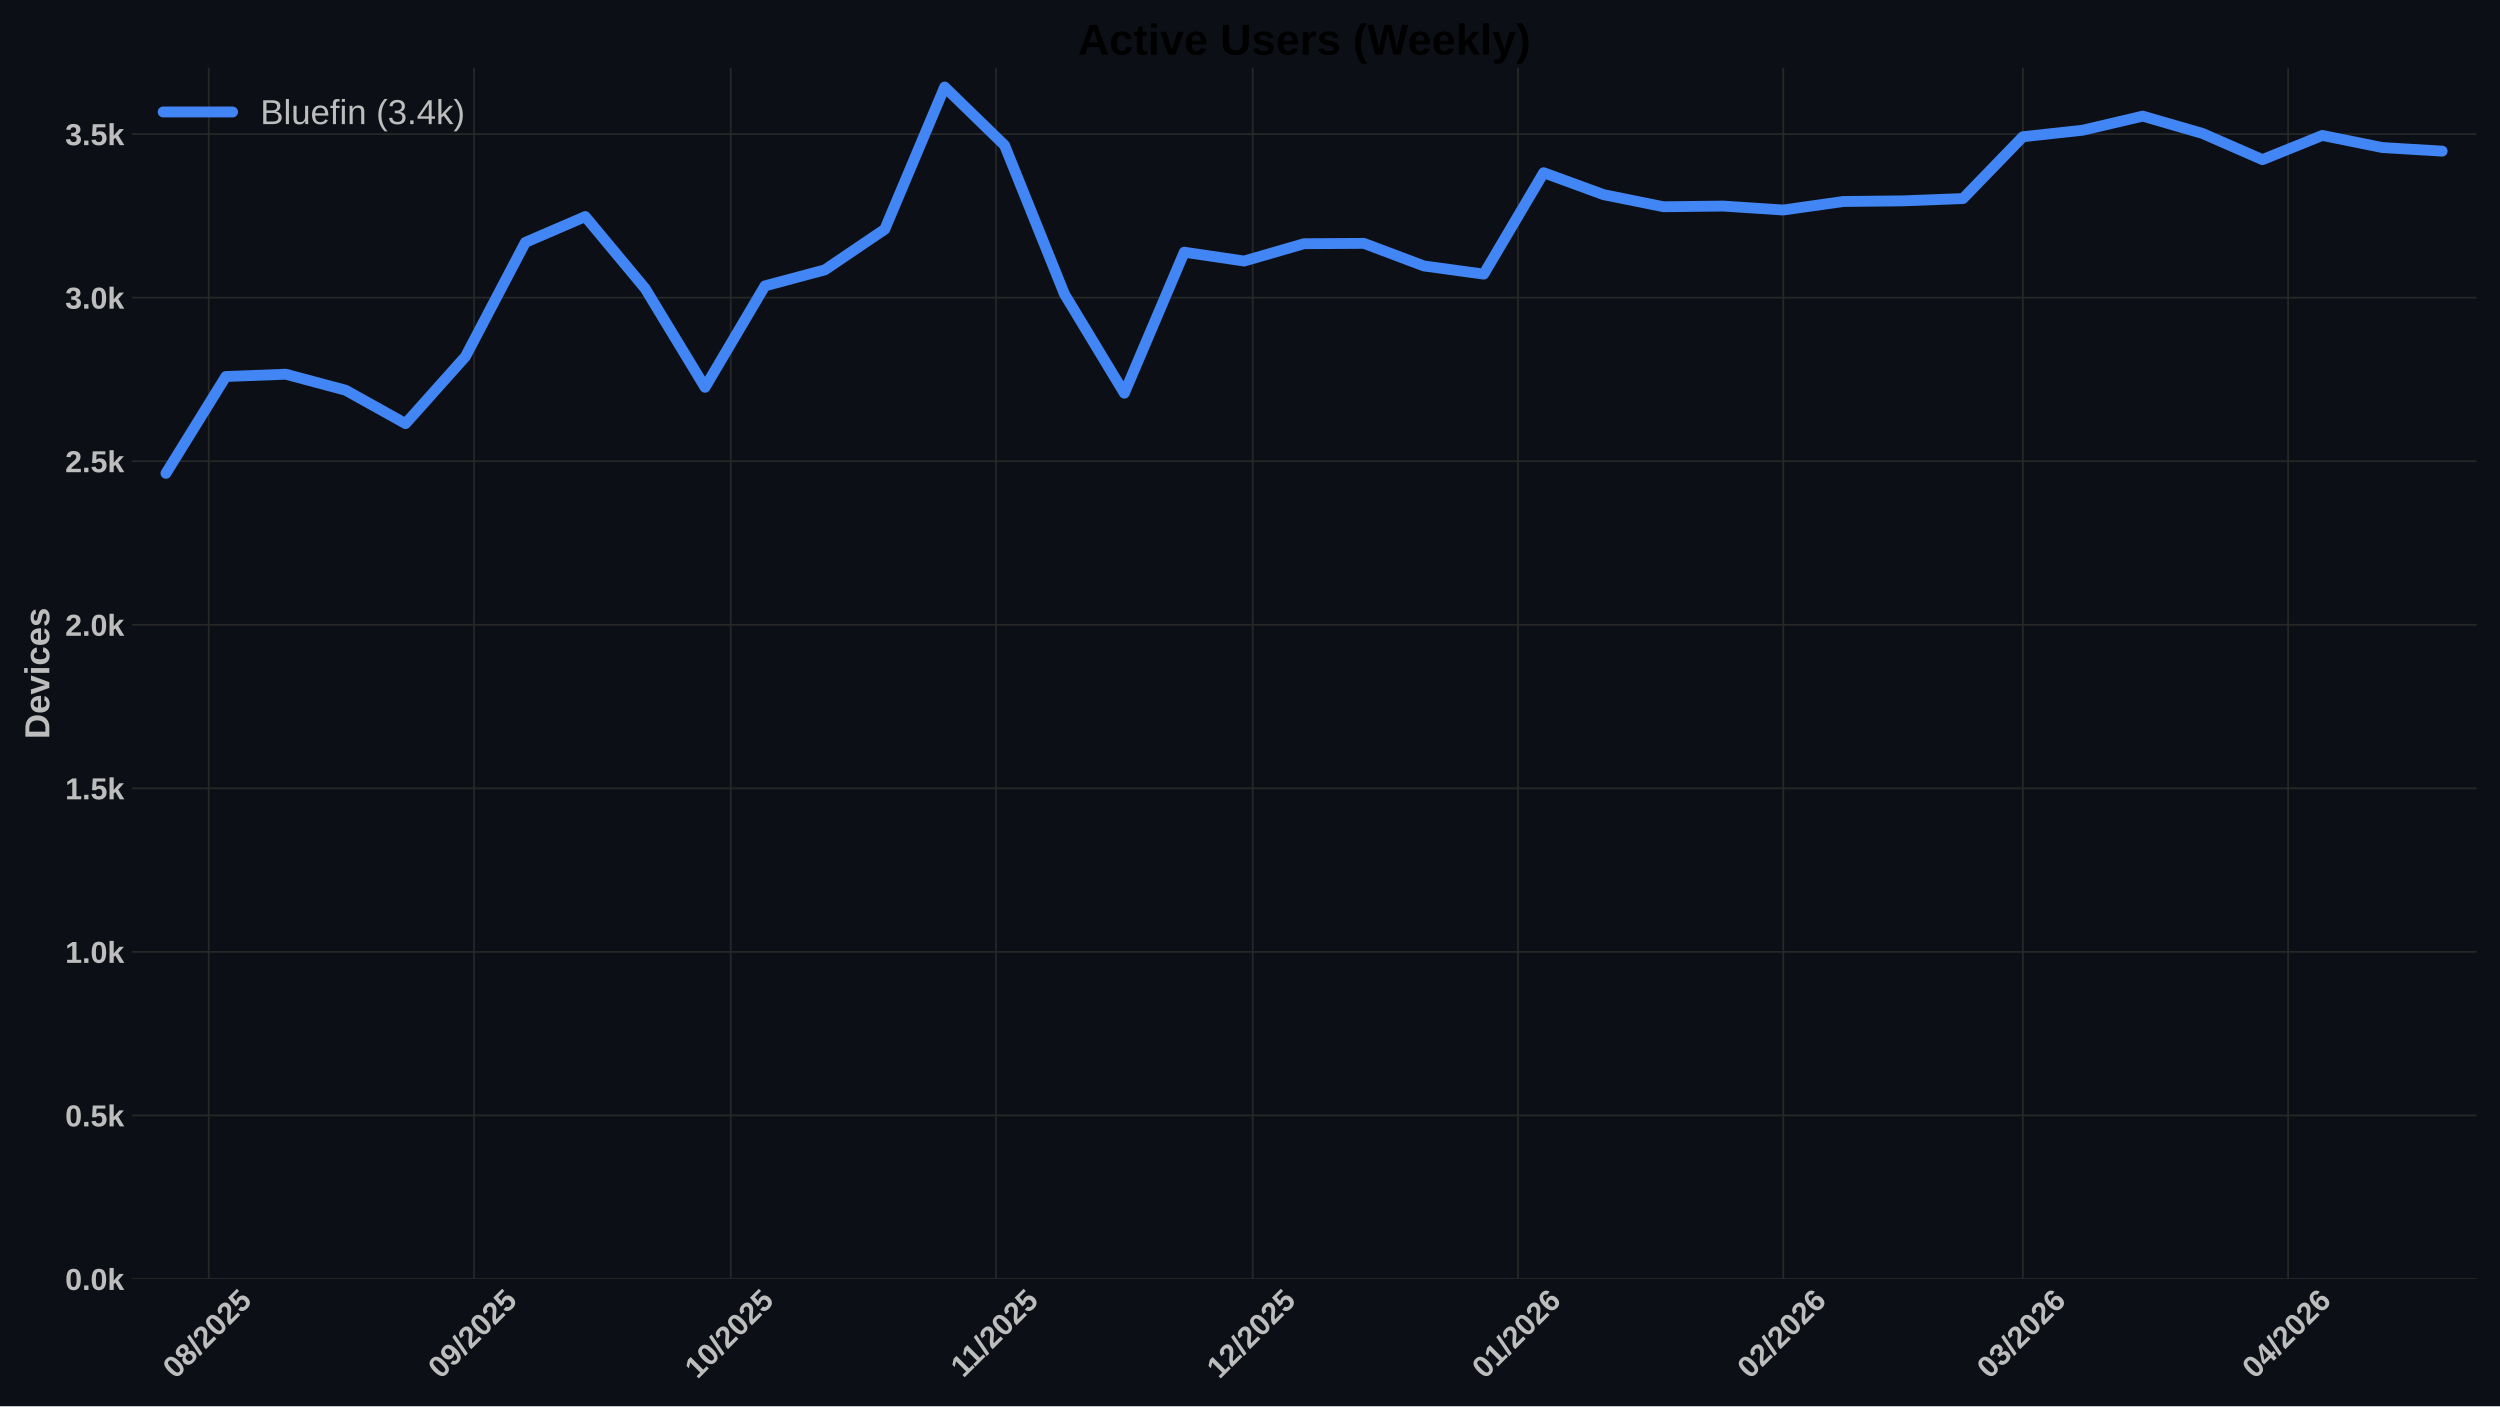
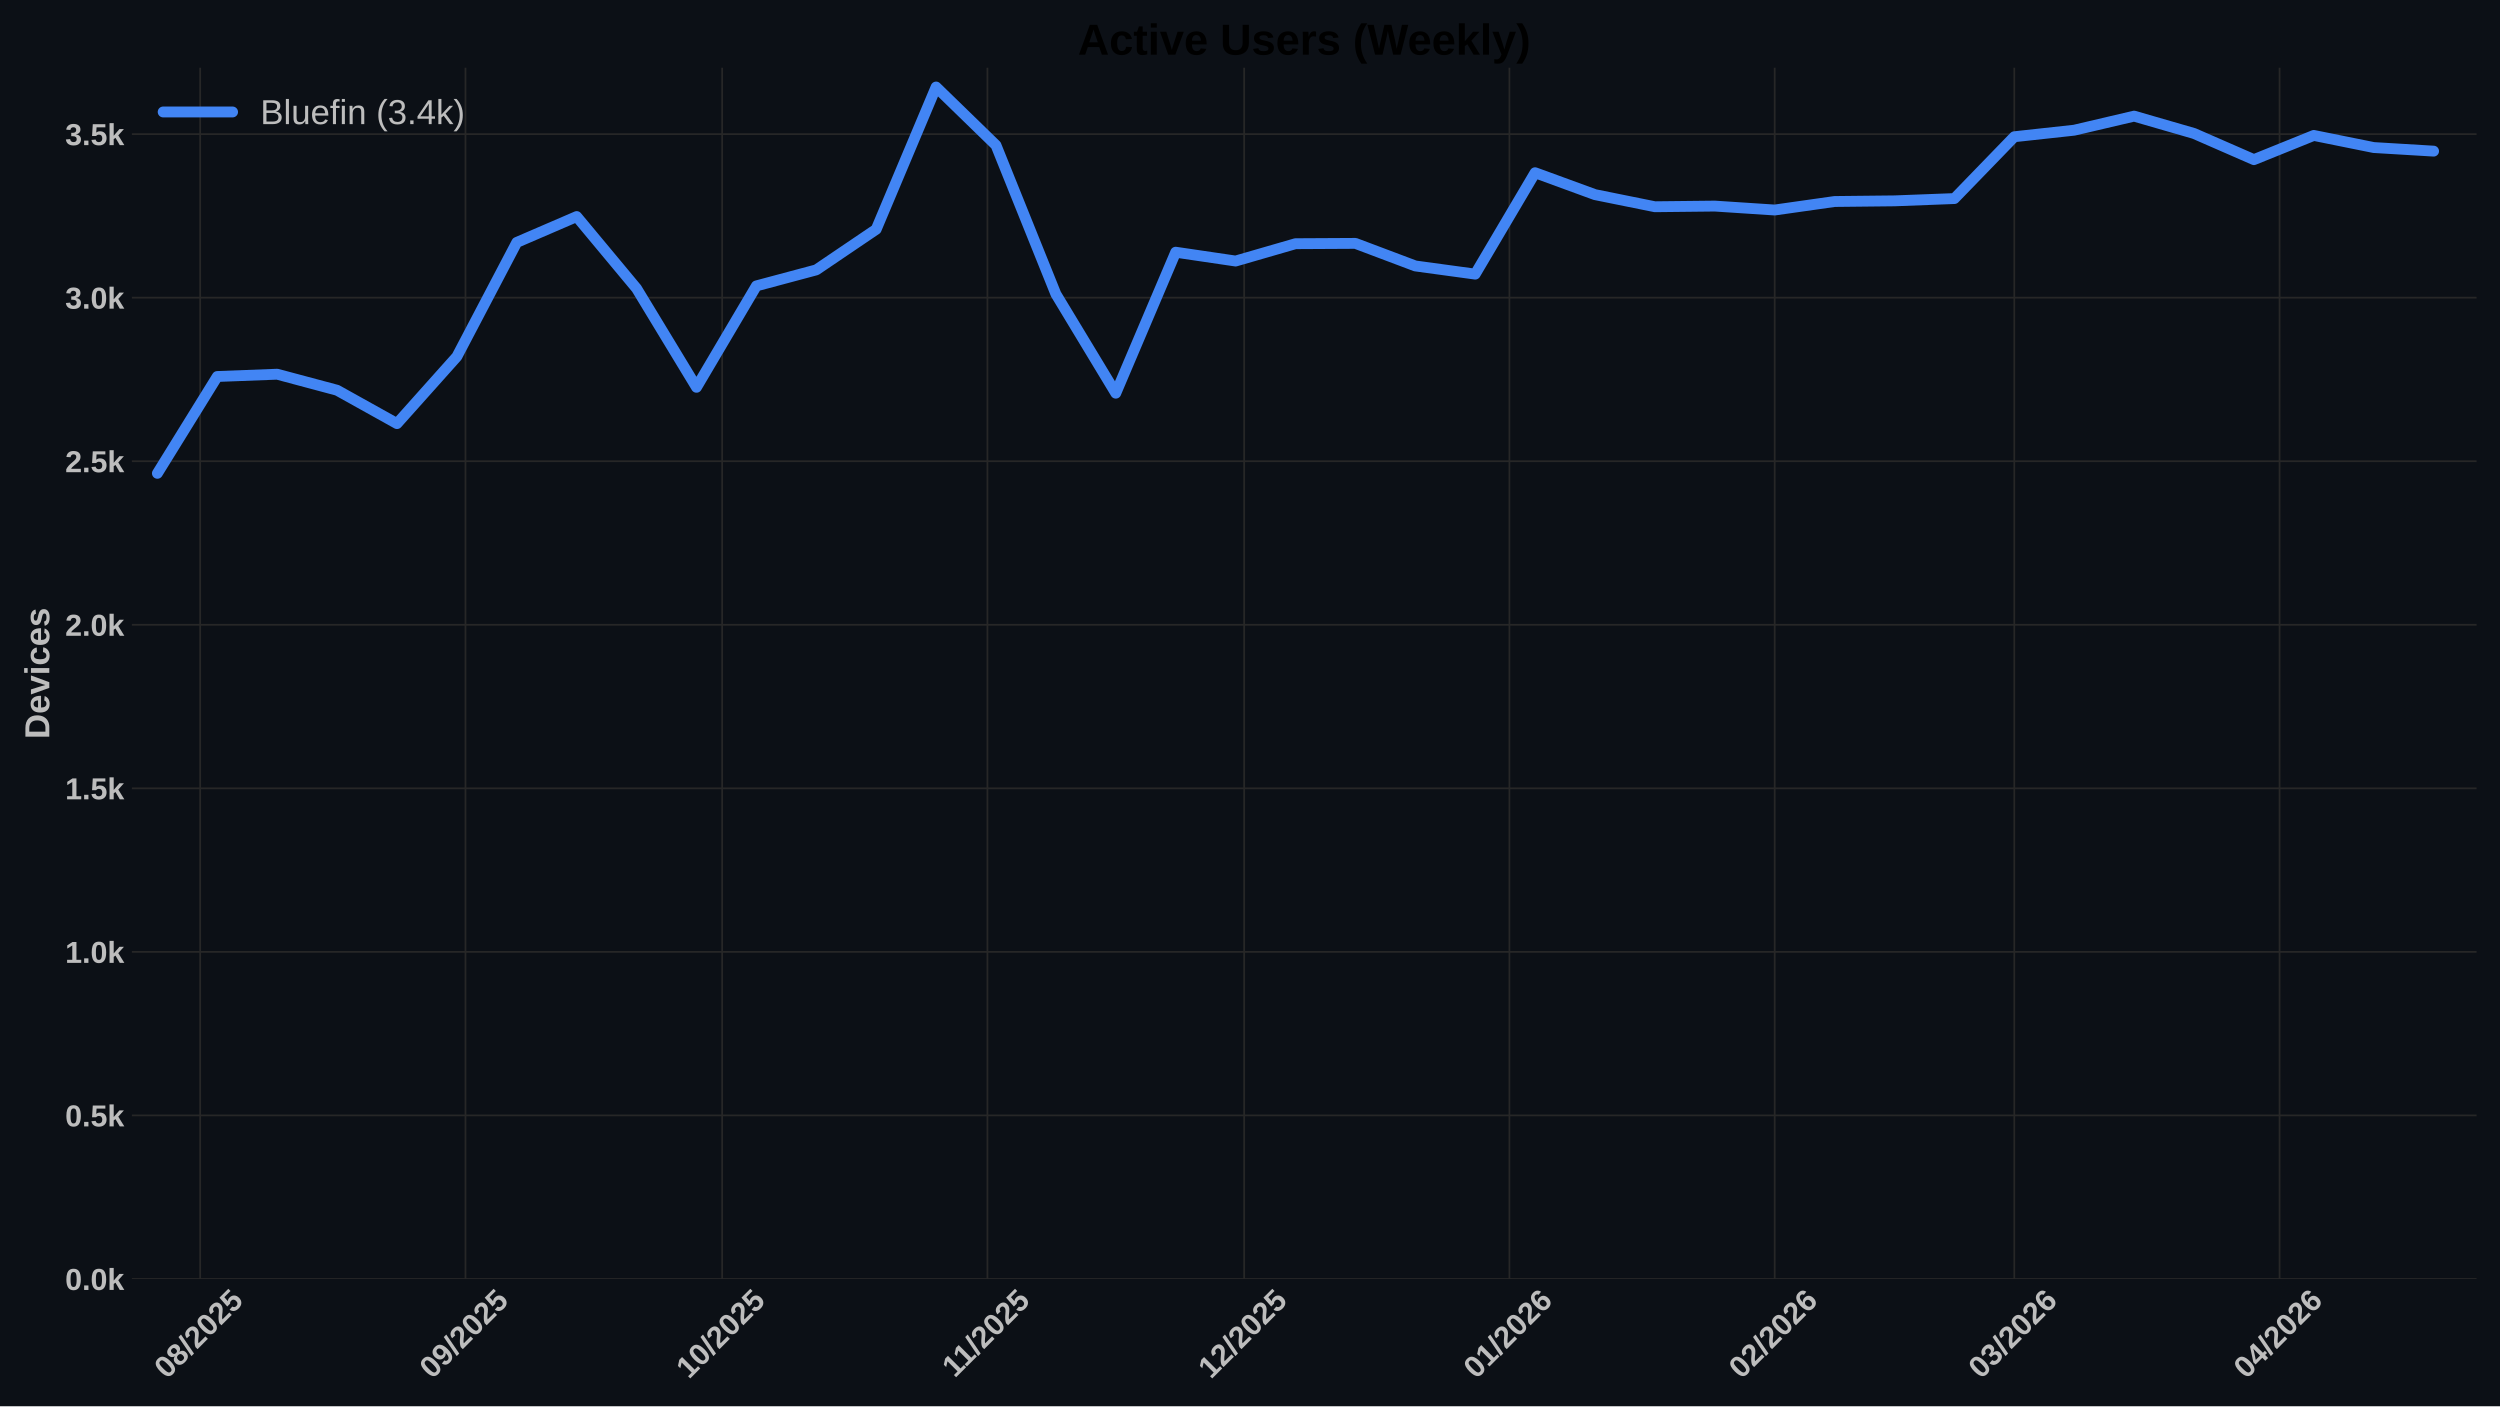
<svg xmlns="http://www.w3.org/2000/svg" xmlns:xlink="http://www.w3.org/1999/xlink" width="1152pt" height="648pt" viewBox="0 0 1152 648" version="1.1">
  <defs>
    <style type="text/css">*{stroke-linejoin: round; stroke-linecap: butt}</style>
  </defs>
  <g id="figure_1">
    <g id="patch_1">
      <path d="M 0 648  L 1152 648  L 1152 0  L 0 0  z " style="fill: #0c1016" />
    </g>
    <g id="axes_1">
      <g id="patch_2">
        <path d="M 60.78 589.343  L 1141.2 589.343  L 1141.2 31.2  L 60.78 31.2  z " style="fill: #0c1016" />
      </g>
      <g id="matplotlib.axis_1">
        <g id="xtick_1">
          <g id="line2d_1">
-             <path d="M 96.184 589.343  L 96.184 31.2  " clip-path="url(#pdf4771d082)" style="fill: none; stroke: #272727; stroke-width: 0.8; stroke-linecap: round" />
+             <path d="M 92.243 589.343  L 92.243 31.2  " clip-path="url(#p66902dd35a)" style="fill: none; stroke: #272727; stroke-width: 0.8; stroke-linecap: round" />
          </g>
          <g id="line2d_2" />
          <g id="text_1">
-             <g style="fill: #bdbdbd" transform="translate(80.85348 635.7977) rotate(-45) scale(0.14 -0.14)">
+             <g style="fill: #bdbdbd" transform="translate(76.91229 635.7977) rotate(-45) scale(0.14 -0.14)">
              <defs>
                <path id="LiberationSans-Bold-30" d="M 3297 2203  Q 3297 1088 2914 512  Q 2531 -63 1766 -63  Q 253 -63 253 2203  Q 253 2994 418 3494  Q 584 3994 915 4231  Q 1247 4469 1791 4469  Q 2572 4469 2934 3903  Q 3297 3338 3297 2203  z M 2416 2203  Q 2416 2813 2356 3150  Q 2297 3488 2165 3634  Q 2034 3781 1784 3781  Q 1519 3781 1383 3632  Q 1247 3484 1189 3148  Q 1131 2813 1131 2203  Q 1131 1600 1192 1261  Q 1253 922 1386 775  Q 1519 628 1772 628  Q 2022 628 2158 783  Q 2294 938 2355 1278  Q 2416 1619 2416 2203  z " transform="scale(0.015625)" />
                <path id="LiberationSans-Bold-38" d="M 3363 1241  Q 3363 622 2953 279  Q 2544 -63 1784 -63  Q 1031 -63 617 278  Q 203 619 203 1234  Q 203 1656 447 1945  Q 691 2234 1100 2303  L 1100 2316  Q 744 2394 525 2669  Q 306 2944 306 3303  Q 306 3844 689 4156  Q 1072 4469 1772 4469  Q 2488 4469 2870 4164  Q 3253 3859 3253 3297  Q 3253 2938 3036 2666  Q 2819 2394 2453 2322  L 2453 2309  Q 2878 2241 3120 1961  Q 3363 1681 3363 1241  z M 2350 3250  Q 2350 3563 2206 3708  Q 2063 3853 1772 3853  Q 1203 3853 1203 3250  Q 1203 2619 1778 2619  Q 2066 2619 2208 2766  Q 2350 2913 2350 3250  z M 2453 1313  Q 2453 2003 1766 2003  Q 1447 2003 1276 1822  Q 1106 1641 1106 1300  Q 1106 913 1275 734  Q 1444 556 1791 556  Q 2131 556 2292 734  Q 2453 913 2453 1313  z " transform="scale(0.015625)" />
                <path id="LiberationSans-Bold-2f" d="M 63 -128  L 972 4638  L 1716 4638  L 822 -128  L 63 -128  z " transform="scale(0.015625)" />
                <path id="LiberationSans-Bold-32" d="M 222 0  L 222 609  Q 394 988 711 1347  Q 1028 1706 1509 2097  Q 1972 2472 2158 2715  Q 2344 2959 2344 3194  Q 2344 3769 1766 3769  Q 1484 3769 1336 3617  Q 1188 3466 1144 3163  L 259 3213  Q 334 3825 717 4147  Q 1100 4469 1759 4469  Q 2472 4469 2853 4144  Q 3234 3819 3234 3231  Q 3234 2922 3112 2672  Q 2991 2422 2800 2211  Q 2609 2000 2376 1815  Q 2144 1631 1925 1456  Q 1706 1281 1526 1103  Q 1347 925 1259 722  L 3303 722  L 3303 0  L 222 0  z " transform="scale(0.015625)" />
                <path id="LiberationSans-Bold-35" d="M 3381 1466  Q 3381 766 2945 351  Q 2509 -63 1750 -63  Q 1088 -63 689 235  Q 291 534 197 1100  L 1075 1172  Q 1144 891 1319 762  Q 1494 634 1759 634  Q 2088 634 2283 843  Q 2478 1053 2478 1447  Q 2478 1794 2293 2001  Q 2109 2209 1778 2209  Q 1413 2209 1181 1925  L 325 1925  L 478 4403  L 3125 4403  L 3125 3750  L 1275 3750  L 1203 2638  Q 1522 2919 2000 2919  Q 2628 2919 3004 2528  Q 3381 2138 3381 1466  z " transform="scale(0.015625)" />
              </defs>
              <use xlink:href="#LiberationSans-Bold-30" />
              <use xlink:href="#LiberationSans-Bold-38" transform="translate(55.61523 0)" />
              <use xlink:href="#LiberationSans-Bold-2f" transform="translate(111.2305 0)" />
              <use xlink:href="#LiberationSans-Bold-32" transform="translate(139.0137 0)" />
              <use xlink:href="#LiberationSans-Bold-30" transform="translate(194.6289 0)" />
              <use xlink:href="#LiberationSans-Bold-32" transform="translate(250.2441 0)" />
              <use xlink:href="#LiberationSans-Bold-35" transform="translate(305.8594 0)" />
            </g>
          </g>
        </g>
        <g id="xtick_2">
          <g id="line2d_3">
-             <path d="M 218.421 589.343  L 218.421 31.2  " clip-path="url(#pdf4771d082)" style="fill: none; stroke: #272727; stroke-width: 0.8; stroke-linecap: round" />
+             <path d="M 214.48 589.343  L 214.48 31.2  " clip-path="url(#p66902dd35a)" style="fill: none; stroke: #272727; stroke-width: 0.8; stroke-linecap: round" />
          </g>
          <g id="line2d_4" />
          <g id="text_2">
-             <g style="fill: #bdbdbd" transform="translate(203.0908 635.7977) rotate(-45) scale(0.14 -0.14)">
+             <g style="fill: #bdbdbd" transform="translate(199.1496 635.7977) rotate(-45) scale(0.14 -0.14)">
              <defs>
                <path id="LiberationSans-Bold-39" d="M 3322 2272  Q 3322 1100 2894 518  Q 2466 -63 1678 -63  Q 1097 -63 767 185  Q 438 434 300 972  L 1125 1088  Q 1247 628 1688 628  Q 2056 628 2254 981  Q 2453 1334 2459 2028  Q 2341 1794 2070 1661  Q 1800 1528 1488 1528  Q 906 1528 564 1923  Q 222 2319 222 2994  Q 222 3688 623 4078  Q 1025 4469 1759 4469  Q 2550 4469 2936 3920  Q 3322 3372 3322 2272  z M 2394 2888  Q 2394 3297 2214 3539  Q 2034 3781 1738 3781  Q 1447 3781 1280 3570  Q 1113 3359 1113 2988  Q 1113 2622 1278 2401  Q 1444 2181 1741 2181  Q 2022 2181 2208 2373  Q 2394 2566 2394 2888  z " transform="scale(0.015625)" />
              </defs>
              <use xlink:href="#LiberationSans-Bold-30" />
              <use xlink:href="#LiberationSans-Bold-39" transform="translate(55.61523 0)" />
              <use xlink:href="#LiberationSans-Bold-2f" transform="translate(111.2305 0)" />
              <use xlink:href="#LiberationSans-Bold-32" transform="translate(139.0137 0)" />
              <use xlink:href="#LiberationSans-Bold-30" transform="translate(194.6289 0)" />
              <use xlink:href="#LiberationSans-Bold-32" transform="translate(250.2441 0)" />
              <use xlink:href="#LiberationSans-Bold-35" transform="translate(305.8594 0)" />
            </g>
          </g>
        </g>
        <g id="xtick_3">
          <g id="line2d_5">
-             <path d="M 336.715 589.343  L 336.715 31.2  " clip-path="url(#pdf4771d082)" style="fill: none; stroke: #272727; stroke-width: 0.8; stroke-linecap: round" />
+             <path d="M 332.774 589.343  L 332.774 31.2  " clip-path="url(#p66902dd35a)" style="fill: none; stroke: #272727; stroke-width: 0.8; stroke-linecap: round" />
          </g>
          <g id="line2d_6" />
          <g id="text_3">
-             <g style="fill: #bdbdbd" transform="translate(321.3849 635.7977) rotate(-45) scale(0.14 -0.14)">
+             <g style="fill: #bdbdbd" transform="translate(317.4438 635.7977) rotate(-45) scale(0.14 -0.14)">
              <defs>
                <path id="LiberationSans-Bold-31" d="M 403 0  L 403 653  L 1494 653  L 1494 3656  L 438 2997  L 438 3688  L 1541 4403  L 2372 4403  L 2372 653  L 3381 653  L 3381 0  L 403 0  z " transform="scale(0.015625)" />
              </defs>
              <use xlink:href="#LiberationSans-Bold-31" />
              <use xlink:href="#LiberationSans-Bold-30" transform="translate(55.61523 0)" />
              <use xlink:href="#LiberationSans-Bold-2f" transform="translate(111.2305 0)" />
              <use xlink:href="#LiberationSans-Bold-32" transform="translate(139.0137 0)" />
              <use xlink:href="#LiberationSans-Bold-30" transform="translate(194.6289 0)" />
              <use xlink:href="#LiberationSans-Bold-32" transform="translate(250.2441 0)" />
              <use xlink:href="#LiberationSans-Bold-35" transform="translate(305.8594 0)" />
            </g>
          </g>
        </g>
        <g id="xtick_4">
          <g id="line2d_7">
-             <path d="M 458.953 589.343  L 458.953 31.2  " clip-path="url(#pdf4771d082)" style="fill: none; stroke: #272727; stroke-width: 0.8; stroke-linecap: round" />
+             <path d="M 455.011 589.343  L 455.011 31.2  " clip-path="url(#p66902dd35a)" style="fill: none; stroke: #272727; stroke-width: 0.8; stroke-linecap: round" />
          </g>
          <g id="line2d_8" />
          <g id="text_4">
-             <g style="fill: #bdbdbd" transform="translate(443.8945 635.2532) rotate(-45) scale(0.14 -0.14)">
+             <g style="fill: #bdbdbd" transform="translate(439.9533 635.2532) rotate(-45) scale(0.14 -0.14)">
              <use xlink:href="#LiberationSans-Bold-31" />
              <use xlink:href="#LiberationSans-Bold-31" transform="translate(50.11523 0)" />
              <use xlink:href="#LiberationSans-Bold-2f" transform="translate(105.7305 0)" />
              <use xlink:href="#LiberationSans-Bold-32" transform="translate(133.5137 0)" />
              <use xlink:href="#LiberationSans-Bold-30" transform="translate(189.1289 0)" />
              <use xlink:href="#LiberationSans-Bold-32" transform="translate(244.7441 0)" />
              <use xlink:href="#LiberationSans-Bold-35" transform="translate(300.3594 0)" />
            </g>
          </g>
        </g>
        <g id="xtick_5">
          <g id="line2d_9">
-             <path d="M 577.247 589.343  L 577.247 31.2  " clip-path="url(#pdf4771d082)" style="fill: none; stroke: #272727; stroke-width: 0.8; stroke-linecap: round" />
+             <path d="M 573.306 589.343  L 573.306 31.2  " clip-path="url(#p66902dd35a)" style="fill: none; stroke: #272727; stroke-width: 0.8; stroke-linecap: round" />
          </g>
          <g id="line2d_10" />
          <g id="text_5">
-             <g style="fill: #bdbdbd" transform="translate(561.9164 635.7977) rotate(-45) scale(0.14 -0.14)">
+             <g style="fill: #bdbdbd" transform="translate(557.9752 635.7977) rotate(-45) scale(0.14 -0.14)">
              <use xlink:href="#LiberationSans-Bold-31" />
              <use xlink:href="#LiberationSans-Bold-32" transform="translate(55.61523 0)" />
              <use xlink:href="#LiberationSans-Bold-2f" transform="translate(111.2305 0)" />
              <use xlink:href="#LiberationSans-Bold-32" transform="translate(139.0137 0)" />
              <use xlink:href="#LiberationSans-Bold-30" transform="translate(194.6289 0)" />
              <use xlink:href="#LiberationSans-Bold-32" transform="translate(250.2441 0)" />
              <use xlink:href="#LiberationSans-Bold-35" transform="translate(305.8594 0)" />
            </g>
          </g>
        </g>
        <g id="xtick_6">
          <g id="line2d_11">
-             <path d="M 699.484 589.343  L 699.484 31.2  " clip-path="url(#pdf4771d082)" style="fill: none; stroke: #272727; stroke-width: 0.8; stroke-linecap: round" />
+             <path d="M 695.543 589.343  L 695.543 31.2  " clip-path="url(#p66902dd35a)" style="fill: none; stroke: #272727; stroke-width: 0.8; stroke-linecap: round" />
          </g>
          <g id="line2d_12" />
          <g id="text_6">
-             <g style="fill: #bdbdbd" transform="translate(684.1537 635.7977) rotate(-45) scale(0.14 -0.14)">
+             <g style="fill: #bdbdbd" transform="translate(680.2125 635.7977) rotate(-45) scale(0.14 -0.14)">
              <defs>
                <path id="LiberationSans-Bold-36" d="M 3328 1441  Q 3328 738 2934 337  Q 2541 -63 1847 -63  Q 1069 -63 651 482  Q 234 1028 234 2100  Q 234 3278 657 3873  Q 1081 4469 1869 4469  Q 2428 4469 2751 4222  Q 3075 3975 3209 3456  L 2381 3341  Q 2263 3775 1850 3775  Q 1497 3775 1295 3422  Q 1094 3069 1094 2350  Q 1234 2584 1484 2709  Q 1734 2834 2050 2834  Q 2641 2834 2984 2459  Q 3328 2084 3328 1441  z M 2447 1416  Q 2447 1791 2273 1989  Q 2100 2188 1797 2188  Q 1506 2188 1331 2002  Q 1156 1816 1156 1509  Q 1156 1125 1339 873  Q 1522 622 1819 622  Q 2116 622 2281 833  Q 2447 1044 2447 1416  z " transform="scale(0.015625)" />
              </defs>
              <use xlink:href="#LiberationSans-Bold-30" />
              <use xlink:href="#LiberationSans-Bold-31" transform="translate(55.61523 0)" />
              <use xlink:href="#LiberationSans-Bold-2f" transform="translate(111.2305 0)" />
              <use xlink:href="#LiberationSans-Bold-32" transform="translate(139.0137 0)" />
              <use xlink:href="#LiberationSans-Bold-30" transform="translate(194.6289 0)" />
              <use xlink:href="#LiberationSans-Bold-32" transform="translate(250.2441 0)" />
              <use xlink:href="#LiberationSans-Bold-36" transform="translate(305.8594 0)" />
            </g>
          </g>
        </g>
        <g id="xtick_7">
          <g id="line2d_13">
-             <path d="M 821.721 589.343  L 821.721 31.2  " clip-path="url(#pdf4771d082)" style="fill: none; stroke: #272727; stroke-width: 0.8; stroke-linecap: round" />
+             <path d="M 817.78 589.343  L 817.78 31.2  " clip-path="url(#p66902dd35a)" style="fill: none; stroke: #272727; stroke-width: 0.8; stroke-linecap: round" />
          </g>
          <g id="line2d_14" />
          <g id="text_7">
-             <g style="fill: #bdbdbd" transform="translate(806.391 635.7977) rotate(-45) scale(0.14 -0.14)">
+             <g style="fill: #bdbdbd" transform="translate(802.4498 635.7977) rotate(-45) scale(0.14 -0.14)">
              <use xlink:href="#LiberationSans-Bold-30" />
              <use xlink:href="#LiberationSans-Bold-32" transform="translate(55.61523 0)" />
              <use xlink:href="#LiberationSans-Bold-2f" transform="translate(111.2305 0)" />
              <use xlink:href="#LiberationSans-Bold-32" transform="translate(139.0137 0)" />
              <use xlink:href="#LiberationSans-Bold-30" transform="translate(194.6289 0)" />
              <use xlink:href="#LiberationSans-Bold-32" transform="translate(250.2441 0)" />
              <use xlink:href="#LiberationSans-Bold-36" transform="translate(305.8594 0)" />
            </g>
          </g>
        </g>
        <g id="xtick_8">
          <g id="line2d_15">
-             <path d="M 932.129 589.343  L 932.129 31.2  " clip-path="url(#pdf4771d082)" style="fill: none; stroke: #272727; stroke-width: 0.8; stroke-linecap: round" />
+             <path d="M 928.188 589.343  L 928.188 31.2  " clip-path="url(#p66902dd35a)" style="fill: none; stroke: #272727; stroke-width: 0.8; stroke-linecap: round" />
          </g>
          <g id="line2d_16" />
          <g id="text_8">
-             <g style="fill: #bdbdbd" transform="translate(916.7989 635.7977) rotate(-45) scale(0.14 -0.14)">
+             <g style="fill: #bdbdbd" transform="translate(912.8577 635.7977) rotate(-45) scale(0.14 -0.14)">
              <defs>
                <path id="LiberationSans-Bold-33" d="M 3328 1222  Q 3328 603 2922 265  Q 2516 -72 1766 -72  Q 1056 -72 637 254  Q 219 581 147 1197  L 1041 1275  Q 1125 641 1763 641  Q 2078 641 2253 797  Q 2428 953 2428 1275  Q 2428 1569 2215 1725  Q 2003 1881 1584 1881  L 1278 1881  L 1278 2591  L 1566 2591  Q 1944 2591 2134 2745  Q 2325 2900 2325 3188  Q 2325 3459 2173 3614  Q 2022 3769 1731 3769  Q 1459 3769 1292 3619  Q 1125 3469 1100 3194  L 222 3256  Q 291 3825 694 4147  Q 1097 4469 1747 4469  Q 2438 4469 2827 4158  Q 3216 3847 3216 3297  Q 3216 2884 2973 2618  Q 2731 2353 2275 2266  L 2275 2253  Q 2781 2194 3054 1920  Q 3328 1647 3328 1222  z " transform="scale(0.015625)" />
              </defs>
              <use xlink:href="#LiberationSans-Bold-30" />
              <use xlink:href="#LiberationSans-Bold-33" transform="translate(55.61523 0)" />
              <use xlink:href="#LiberationSans-Bold-2f" transform="translate(111.2305 0)" />
              <use xlink:href="#LiberationSans-Bold-32" transform="translate(139.0137 0)" />
              <use xlink:href="#LiberationSans-Bold-30" transform="translate(194.6289 0)" />
              <use xlink:href="#LiberationSans-Bold-32" transform="translate(250.2441 0)" />
              <use xlink:href="#LiberationSans-Bold-36" transform="translate(305.8594 0)" />
            </g>
          </g>
        </g>
        <g id="xtick_9">
          <g id="line2d_17">
-             <path d="M 1054.366 589.343  L 1054.366 31.2  " clip-path="url(#pdf4771d082)" style="fill: none; stroke: #272727; stroke-width: 0.8; stroke-linecap: round" />
+             <path d="M 1050.425 589.343  L 1050.425 31.2  " clip-path="url(#p66902dd35a)" style="fill: none; stroke: #272727; stroke-width: 0.8; stroke-linecap: round" />
          </g>
          <g id="line2d_18" />
          <g id="text_9">
-             <g style="fill: #bdbdbd" transform="translate(1039.036 635.7977) rotate(-45) scale(0.14 -0.14)">
+             <g style="fill: #bdbdbd" transform="translate(1035.095 635.7977) rotate(-45) scale(0.14 -0.14)">
              <defs>
                <path id="LiberationSans-Bold-34" d="M 2938 897  L 2938 0  L 2100 0  L 2100 897  L 97 897  L 97 1556  L 1956 4403  L 2938 4403  L 2938 1550  L 3525 1550  L 3525 897  L 2938 897  z M 2100 2991  Q 2100 3159 2111 3356  Q 2122 3553 2128 3609  Q 2047 3434 1834 3103  L 813 1550  L 2100 1550  L 2100 2991  z " transform="scale(0.015625)" />
              </defs>
              <use xlink:href="#LiberationSans-Bold-30" />
              <use xlink:href="#LiberationSans-Bold-34" transform="translate(55.61523 0)" />
              <use xlink:href="#LiberationSans-Bold-2f" transform="translate(111.2305 0)" />
              <use xlink:href="#LiberationSans-Bold-32" transform="translate(139.0137 0)" />
              <use xlink:href="#LiberationSans-Bold-30" transform="translate(194.6289 0)" />
              <use xlink:href="#LiberationSans-Bold-32" transform="translate(250.2441 0)" />
              <use xlink:href="#LiberationSans-Bold-36" transform="translate(305.8594 0)" />
            </g>
          </g>
        </g>
      </g>
      <g id="matplotlib.axis_2">
        <g id="ytick_1">
          <g id="line2d_19">
-             <path d="M 60.78 589.343  L 1141.2 589.343  " clip-path="url(#pdf4771d082)" style="fill: none; stroke: #272727; stroke-width: 0.8; stroke-linecap: round" />
+             <path d="M 60.78 589.343  L 1141.2 589.343  " clip-path="url(#p66902dd35a)" style="fill: none; stroke: #272727; stroke-width: 0.8; stroke-linecap: round" />
          </g>
          <g id="line2d_20" />
          <g id="text_10">
            <g style="fill: #bdbdbd" transform="translate(30.03469 594.416) scale(0.14 -0.14)">
              <defs>
                <path id="LiberationSans-Bold-2e" d="M 434 0  L 434 953  L 1338 953  L 1338 0  L 434 0  z " transform="scale(0.015625)" />
                <path id="LiberationSans-Bold-6b" d="M 2606 0  L 1703 1531  L 1325 1269  L 1325 0  L 447 0  L 447 4638  L 1325 4638  L 1325 1981  L 2531 3381  L 3475 3381  L 2288 2063  L 3566 0  L 2606 0  z " transform="scale(0.015625)" />
              </defs>
              <use xlink:href="#LiberationSans-Bold-30" />
              <use xlink:href="#LiberationSans-Bold-2e" transform="translate(55.61523 0)" />
              <use xlink:href="#LiberationSans-Bold-30" transform="translate(83.39844 0)" />
              <use xlink:href="#LiberationSans-Bold-6b" transform="translate(139.0137 0)" />
            </g>
          </g>
        </g>
        <g id="ytick_2">
          <g id="line2d_21">
-             <path d="M 60.78 513.981  L 1141.2 513.981  " clip-path="url(#pdf4771d082)" style="fill: none; stroke: #272727; stroke-width: 0.8; stroke-linecap: round" />
+             <path d="M 60.78 513.981  L 1141.2 513.981  " clip-path="url(#p66902dd35a)" style="fill: none; stroke: #272727; stroke-width: 0.8; stroke-linecap: round" />
          </g>
          <g id="line2d_22" />
          <g id="text_11">
            <g style="fill: #bdbdbd" transform="translate(30.03469 519.0534) scale(0.14 -0.14)">
              <use xlink:href="#LiberationSans-Bold-30" />
              <use xlink:href="#LiberationSans-Bold-2e" transform="translate(55.61523 0)" />
              <use xlink:href="#LiberationSans-Bold-35" transform="translate(83.39844 0)" />
              <use xlink:href="#LiberationSans-Bold-6b" transform="translate(139.0137 0)" />
            </g>
          </g>
        </g>
        <g id="ytick_3">
          <g id="line2d_23">
-             <path d="M 60.78 438.618  L 1141.2 438.618  " clip-path="url(#pdf4771d082)" style="fill: none; stroke: #272727; stroke-width: 0.8; stroke-linecap: round" />
+             <path d="M 60.78 438.618  L 1141.2 438.618  " clip-path="url(#p66902dd35a)" style="fill: none; stroke: #272727; stroke-width: 0.8; stroke-linecap: round" />
          </g>
          <g id="line2d_24" />
          <g id="text_12">
            <g style="fill: #bdbdbd" transform="translate(30.03469 443.6907) scale(0.14 -0.14)">
              <use xlink:href="#LiberationSans-Bold-31" />
              <use xlink:href="#LiberationSans-Bold-2e" transform="translate(55.61523 0)" />
              <use xlink:href="#LiberationSans-Bold-30" transform="translate(83.39844 0)" />
              <use xlink:href="#LiberationSans-Bold-6b" transform="translate(139.0137 0)" />
            </g>
          </g>
        </g>
        <g id="ytick_4">
          <g id="line2d_25">
-             <path d="M 60.78 363.255  L 1141.2 363.255  " clip-path="url(#pdf4771d082)" style="fill: none; stroke: #272727; stroke-width: 0.8; stroke-linecap: round" />
+             <path d="M 60.78 363.255  L 1141.2 363.255  " clip-path="url(#p66902dd35a)" style="fill: none; stroke: #272727; stroke-width: 0.8; stroke-linecap: round" />
          </g>
          <g id="line2d_26" />
          <g id="text_13">
            <g style="fill: #bdbdbd" transform="translate(30.03469 368.3281) scale(0.14 -0.14)">
              <use xlink:href="#LiberationSans-Bold-31" />
              <use xlink:href="#LiberationSans-Bold-2e" transform="translate(55.61523 0)" />
              <use xlink:href="#LiberationSans-Bold-35" transform="translate(83.39844 0)" />
              <use xlink:href="#LiberationSans-Bold-6b" transform="translate(139.0137 0)" />
            </g>
          </g>
        </g>
        <g id="ytick_5">
          <g id="line2d_27">
-             <path d="M 60.78 287.893  L 1141.2 287.893  " clip-path="url(#pdf4771d082)" style="fill: none; stroke: #272727; stroke-width: 0.8; stroke-linecap: round" />
+             <path d="M 60.78 287.893  L 1141.2 287.893  " clip-path="url(#p66902dd35a)" style="fill: none; stroke: #272727; stroke-width: 0.8; stroke-linecap: round" />
          </g>
          <g id="line2d_28" />
          <g id="text_14">
            <g style="fill: #bdbdbd" transform="translate(30.03469 292.9655) scale(0.14 -0.14)">
              <use xlink:href="#LiberationSans-Bold-32" />
              <use xlink:href="#LiberationSans-Bold-2e" transform="translate(55.61523 0)" />
              <use xlink:href="#LiberationSans-Bold-30" transform="translate(83.39844 0)" />
              <use xlink:href="#LiberationSans-Bold-6b" transform="translate(139.0137 0)" />
            </g>
          </g>
        </g>
        <g id="ytick_6">
          <g id="line2d_29">
-             <path d="M 60.78 212.53  L 1141.2 212.53  " clip-path="url(#pdf4771d082)" style="fill: none; stroke: #272727; stroke-width: 0.8; stroke-linecap: round" />
+             <path d="M 60.78 212.53  L 1141.2 212.53  " clip-path="url(#p66902dd35a)" style="fill: none; stroke: #272727; stroke-width: 0.8; stroke-linecap: round" />
          </g>
          <g id="line2d_30" />
          <g id="text_15">
            <g style="fill: #bdbdbd" transform="translate(30.03469 217.6028) scale(0.14 -0.14)">
              <use xlink:href="#LiberationSans-Bold-32" />
              <use xlink:href="#LiberationSans-Bold-2e" transform="translate(55.61523 0)" />
              <use xlink:href="#LiberationSans-Bold-35" transform="translate(83.39844 0)" />
              <use xlink:href="#LiberationSans-Bold-6b" transform="translate(139.0137 0)" />
            </g>
          </g>
        </g>
        <g id="ytick_7">
          <g id="line2d_31">
-             <path d="M 60.78 137.167  L 1141.2 137.167  " clip-path="url(#pdf4771d082)" style="fill: none; stroke: #272727; stroke-width: 0.8; stroke-linecap: round" />
+             <path d="M 60.78 137.167  L 1141.2 137.167  " clip-path="url(#p66902dd35a)" style="fill: none; stroke: #272727; stroke-width: 0.8; stroke-linecap: round" />
          </g>
          <g id="line2d_32" />
          <g id="text_16" style="fill: #bdbdbd">
            <g style="fill: #bdbdbd" transform="translate(30.03469 142.2402) scale(0.14 -0.14)">
              <use xlink:href="#LiberationSans-Bold-33" />
              <use xlink:href="#LiberationSans-Bold-2e" transform="translate(55.61523 0)" />
              <use xlink:href="#LiberationSans-Bold-30" transform="translate(83.39844 0)" />
              <use xlink:href="#LiberationSans-Bold-6b" transform="translate(139.0137 0)" />
            </g>
          </g>
        </g>
        <g id="ytick_8">
          <g id="line2d_33">
-             <path d="M 60.78 61.805  L 1141.2 61.805  " clip-path="url(#pdf4771d082)" style="fill: none; stroke: #272727; stroke-width: 0.8; stroke-linecap: round" />
+             <path d="M 60.78 61.805  L 1141.2 61.805  " clip-path="url(#p66902dd35a)" style="fill: none; stroke: #272727; stroke-width: 0.8; stroke-linecap: round" />
          </g>
          <g id="line2d_34" />
          <g id="text_17">
            <g style="fill: #bdbdbd" transform="translate(30.03469 66.87758) scale(0.14 -0.14)">
              <use xlink:href="#LiberationSans-Bold-33" />
              <use xlink:href="#LiberationSans-Bold-2e" transform="translate(55.61523 0)" />
              <use xlink:href="#LiberationSans-Bold-35" transform="translate(83.39844 0)" />
              <use xlink:href="#LiberationSans-Bold-6b" transform="translate(139.0137 0)" />
            </g>
          </g>
        </g>
        <g id="text_18">
          <g style="fill: #bdbdbd" transform="translate(22.71469 340.5153) rotate(-90) scale(0.16 -0.16)">
            <defs>
              <path id="LiberationSans-Bold-44" d="M 4353 2234  Q 4353 1553 4086 1045  Q 3819 538 3330 269  Q 2841 0 2209 0  L 428 0  L 428 4403  L 2022 4403  Q 3134 4403 3743 3842  Q 4353 3281 4353 2234  z M 3425 2234  Q 3425 2944 3056 3317  Q 2688 3691 2003 3691  L 1350 3691  L 1350 713  L 2131 713  Q 2725 713 3075 1122  Q 3425 1531 3425 2234  z " transform="scale(0.015625)" />
              <path id="LiberationSans-Bold-65" d="M 1831 -63  Q 1069 -63 659 389  Q 250 841 250 1706  Q 250 2544 665 2994  Q 1081 3444 1844 3444  Q 2572 3444 2956 2961  Q 3341 2478 3341 1547  L 3341 1522  L 1172 1522  Q 1172 1028 1355 776  Q 1538 525 1875 525  Q 2341 525 2463 928  L 3291 856  Q 2931 -63 1831 -63  z M 1831 2891  Q 1522 2891 1355 2675  Q 1188 2459 1178 2072  L 2491 2072  Q 2466 2481 2294 2686  Q 2122 2891 1831 2891  z " transform="scale(0.015625)" />
              <path id="LiberationSans-Bold-76" d="M 2284 0  L 1234 0  L 25 3381  L 953 3381  L 1544 1491  Q 1591 1334 1766 709  Q 1797 838 1894 1159  Q 1991 1481 2613 3381  L 3531 3381  L 2284 0  z " transform="scale(0.015625)" />
              <path id="LiberationSans-Bold-69" d="M 447 3991  L 447 4638  L 1325 4638  L 1325 3991  L 447 3991  z M 447 0  L 447 3381  L 1325 3381  L 1325 0  L 447 0  z " transform="scale(0.015625)" />
              <path id="LiberationSans-Bold-63" d="M 1856 -63  Q 1088 -63 669 395  Q 250 853 250 1672  Q 250 2509 672 2976  Q 1094 3444 1869 3444  Q 2466 3444 2856 3144  Q 3247 2844 3347 2316  L 2463 2272  Q 2425 2531 2275 2686  Q 2125 2841 1850 2841  Q 1172 2841 1172 1706  Q 1172 538 1863 538  Q 2113 538 2281 695  Q 2450 853 2491 1166  L 3372 1125  Q 3325 778 3123 506  Q 2922 234 2594 85  Q 2266 -63 1856 -63  z " transform="scale(0.015625)" />
              <path id="LiberationSans-Bold-73" d="M 3297 988  Q 3297 497 2895 217  Q 2494 -63 1784 -63  Q 1088 -63 717 157  Q 347 378 225 844  L 997 959  Q 1063 719 1223 619  Q 1384 519 1784 519  Q 2153 519 2322 612  Q 2491 706 2491 906  Q 2491 1069 2355 1164  Q 2219 1259 1894 1325  Q 1150 1472 890 1598  Q 631 1725 495 1926  Q 359 2128 359 2422  Q 359 2906 732 3176  Q 1106 3447 1791 3447  Q 2394 3447 2761 3212  Q 3128 2978 3219 2534  L 2441 2453  Q 2403 2659 2256 2761  Q 2109 2863 1791 2863  Q 1478 2863 1322 2783  Q 1166 2703 1166 2516  Q 1166 2369 1286 2283  Q 1406 2197 1691 2141  Q 2088 2059 2395 1973  Q 2703 1888 2889 1769  Q 3075 1650 3186 1464  Q 3297 1278 3297 988  z " transform="scale(0.015625)" />
            </defs>
            <use xlink:href="#LiberationSans-Bold-44" />
            <use xlink:href="#LiberationSans-Bold-65" transform="translate(72.2168 0)" />
            <use xlink:href="#LiberationSans-Bold-76" transform="translate(127.832 0)" />
            <use xlink:href="#LiberationSans-Bold-69" transform="translate(183.4473 0)" />
            <use xlink:href="#LiberationSans-Bold-63" transform="translate(211.2305 0)" />
            <use xlink:href="#LiberationSans-Bold-65" transform="translate(266.8457 0)" />
            <use xlink:href="#LiberationSans-Bold-73" transform="translate(322.4609 0)" />
          </g>
        </g>
      </g>
      <g id="line2d_35">
-         <path d="M 76.468 218.107  L 104.07 173.492  L 131.672 172.437  L 159.274 179.823  L 186.876 195.197  L 214.478 164.298  L 242.08 111.695  L 269.682 99.788  L 297.284 132.947  L 324.886 178.466  L 352.488 131.741  L 380.09 124.356  L 407.692 105.666  L 435.294 40.1  L 462.896 66.929  L 490.498 135.509  L 518.1 181.179  L 545.702 116.217  L 573.304 120.286  L 600.906 112.298  L 628.508 112.147  L 656.109 122.547  L 683.711 126.315  L 711.313 79.59  L 738.915 89.689  L 766.517 95.266  L 794.119 94.964  L 821.721 96.773  L 849.323 92.854  L 876.925 92.553  L 904.527 91.498  L 932.129 63.011  L 959.731 59.996  L 987.333 53.515  L 1014.935 61.503  L 1042.537 73.561  L 1070.139 62.408  L 1097.741 67.985  L 1125.343 69.642  " clip-path="url(#pdf4771d082)" style="fill: none; stroke: #4285f4; stroke-width: 5; stroke-linecap: round" />
+         <path d="M 72.527 218.107  L 100.129 173.492  L 127.731 172.437  L 155.333 179.823  L 182.935 195.197  L 210.537 164.298  L 238.139 111.695  L 265.741 99.788  L 293.343 132.947  L 320.945 178.466  L 348.547 131.741  L 376.149 124.356  L 403.751 105.666  L 431.353 40.1  L 458.954 66.929  L 486.556 135.509  L 514.158 181.179  L 541.76 116.217  L 569.362 120.286  L 596.964 112.298  L 624.566 112.147  L 652.168 122.547  L 679.77 126.315  L 707.372 79.59  L 734.974 89.689  L 762.576 95.266  L 790.178 94.964  L 817.78 96.773  L 845.382 92.854  L 872.984 92.553  L 900.586 91.498  L 928.188 63.011  L 955.79 59.996  L 983.392 53.515  L 1010.994 61.503  L 1038.596 73.561  L 1066.198 62.408  L 1093.8 67.985  L 1121.402 69.642  " clip-path="url(#p66902dd35a)" style="fill: none; stroke: #4285f4; stroke-width: 5; stroke-linecap: round" />
      </g>
      <g id="patch_3">
        <path d="M 60.78 589.343  L 60.78 31.2  " style="fill: none" />
      </g>
      <g id="patch_4">
        <path d="M 1141.2 589.343  L 1141.2 31.2  " style="fill: none" />
      </g>
      <g id="patch_5">
        <path d="M 60.78 589.343  L 1141.2 589.343  " style="fill: none" />
      </g>
      <g id="patch_6">
        <path d="M 60.78 31.2  L 1141.2 31.2  " style="fill: none" />
      </g>
      <g id="text_19">
        <g transform="translate(496.6791 25.2) scale(0.2 -0.2)">
          <defs>
            <path id="LiberationSans-Bold-41" d="M 3541 0  L 3150 1125  L 1472 1125  L 1081 0  L 159 0  L 1766 4403  L 2853 4403  L 4453 0  L 3541 0  z M 2309 3725  L 2291 3656  Q 2259 3544 2215 3400  Q 2172 3256 1678 1819  L 2944 1819  L 2509 3084  L 2375 3509  L 2309 3725  z " transform="scale(0.015625)" />
            <path id="LiberationSans-Bold-74" d="M 1313 -56  Q 925 -56 715 155  Q 506 366 506 794  L 506 2788  L 78 2788  L 78 3381  L 550 3381  L 825 4175  L 1375 4175  L 1375 3381  L 2016 3381  L 2016 2788  L 1375 2788  L 1375 1031  Q 1375 784 1469 667  Q 1563 550 1759 550  Q 1863 550 2053 594  L 2053 50  Q 1728 -56 1313 -56  z " transform="scale(0.015625)" />
            <path id="LiberationSans-Bold-20" transform="scale(0.015625)" />
            <path id="LiberationSans-Bold-55" d="M 2259 -63  Q 1350 -63 867 381  Q 384 825 384 1650  L 384 4403  L 1306 4403  L 1306 1722  Q 1306 1200 1554 929  Q 1803 659 2284 659  Q 2778 659 3043 942  Q 3309 1225 3309 1753  L 3309 4403  L 4231 4403  L 4231 1697  Q 4231 859 3714 398  Q 3197 -63 2259 -63  z " transform="scale(0.015625)" />
            <path id="LiberationSans-Bold-72" d="M 447 0  L 447 2588  Q 447 2866 439 3052  Q 431 3238 422 3381  L 1259 3381  Q 1269 3325 1284 3039  Q 1300 2753 1300 2659  L 1313 2659  Q 1441 3016 1541 3161  Q 1641 3306 1778 3376  Q 1916 3447 2122 3447  Q 2291 3447 2394 3400  L 2394 2666  Q 2181 2713 2019 2713  Q 1691 2713 1508 2447  Q 1325 2181 1325 1659  L 1325 0  L 447 0  z " transform="scale(0.015625)" />
            <path id="LiberationSans-Bold-28" d="M 1247 -1328  Q 756 -622 537 81  Q 319 784 319 1659  Q 319 2531 537 3232  Q 756 3934 1247 4638  L 2125 4638  Q 1631 3925 1407 3219  Q 1184 2513 1184 1656  Q 1184 803 1406 101  Q 1628 -600 2125 -1328  L 1247 -1328  z " transform="scale(0.015625)" />
            <path id="LiberationSans-Bold-57" d="M 4897 0  L 3803 0  L 3206 2547  Q 3097 2997 3022 3488  Q 2947 3078 2900 2864  Q 2853 2650 2234 0  L 1141 0  L 6 4403  L 941 4403  L 1578 1559  L 1722 872  Q 1809 1306 1892 1701  Q 1975 2097 2516 4403  L 3547 4403  L 4103 2059  Q 4169 1797 4325 872  L 4403 1234  L 4569 1953  L 5100 4403  L 6034 4403  L 4897 0  z " transform="scale(0.015625)" />
            <path id="LiberationSans-Bold-6c" d="M 447 0  L 447 4638  L 1325 4638  L 1325 0  L 447 0  z " transform="scale(0.015625)" />
            <path id="LiberationSans-Bold-79" d="M 884 -1328  Q 569 -1328 331 -1288  L 331 -663  Q 497 -688 634 -688  Q 822 -688 945 -628  Q 1069 -569 1167 -431  Q 1266 -294 1388 34  L 50 3381  L 978 3381  L 1509 1797  Q 1634 1456 1825 753  L 1903 1050  L 2106 1784  L 2606 3381  L 3525 3381  L 2188 -178  Q 1919 -828 1630 -1078  Q 1341 -1328 884 -1328  z " transform="scale(0.015625)" />
            <path id="LiberationSans-Bold-29" d="M 6 -1328  Q 506 -597 726 101  Q 947 800 947 1656  Q 947 2516 722 3223  Q 497 3931 6 4638  L 884 4638  Q 1378 3928 1595 3225  Q 1813 2522 1813 1659  Q 1813 791 1595 87  Q 1378 -616 884 -1328  L 6 -1328  z " transform="scale(0.015625)" />
          </defs>
          <use xlink:href="#LiberationSans-Bold-41" />
          <use xlink:href="#LiberationSans-Bold-63" transform="translate(72.2168 0)" />
          <use xlink:href="#LiberationSans-Bold-74" transform="translate(127.832 0)" />
          <use xlink:href="#LiberationSans-Bold-69" transform="translate(161.1328 0)" />
          <use xlink:href="#LiberationSans-Bold-76" transform="translate(188.916 0)" />
          <use xlink:href="#LiberationSans-Bold-65" transform="translate(244.5312 0)" />
          <use xlink:href="#LiberationSans-Bold-20" transform="translate(300.1465 0)" />
          <use xlink:href="#LiberationSans-Bold-55" transform="translate(327.9297 0)" />
          <use xlink:href="#LiberationSans-Bold-73" transform="translate(400.1465 0)" />
          <use xlink:href="#LiberationSans-Bold-65" transform="translate(455.7617 0)" />
          <use xlink:href="#LiberationSans-Bold-72" transform="translate(511.377 0)" />
          <use xlink:href="#LiberationSans-Bold-73" transform="translate(550.293 0)" />
          <use xlink:href="#LiberationSans-Bold-20" transform="translate(605.9082 0)" />
          <use xlink:href="#LiberationSans-Bold-28" transform="translate(633.6914 0)" />
          <use xlink:href="#LiberationSans-Bold-57" transform="translate(666.9922 0)" />
          <use xlink:href="#LiberationSans-Bold-65" transform="translate(759.627 0)" />
          <use xlink:href="#LiberationSans-Bold-65" transform="translate(815.2422 0)" />
          <use xlink:href="#LiberationSans-Bold-6b" transform="translate(870.8574 0)" />
          <use xlink:href="#LiberationSans-Bold-6c" transform="translate(926.4727 0)" />
          <use xlink:href="#LiberationSans-Bold-79" transform="translate(954.2559 0)" />
          <use xlink:href="#LiberationSans-Bold-29" transform="translate(1009.871 0)" />
        </g>
      </g>
      <g id="legend_1">
        <g id="line2d_36">
          <path d="M 75.18 51.595  L 91.18 51.595  L 107.18 51.595  " style="fill: none; stroke: #4285f4; stroke-width: 5; stroke-linecap: round" />
        </g>
        <g id="text_20">
          <g style="fill: #bdbdbd" transform="translate(119.98 57.195) scale(0.16 -0.16)">
            <defs>
              <path id="LiberationSans-42" d="M 3931 1241  Q 3931 653 3503 326  Q 3075 0 2313 0  L 525 0  L 525 4403  L 2125 4403  Q 3675 4403 3675 3334  Q 3675 2944 3456 2678  Q 3238 2413 2838 2322  Q 3363 2259 3647 1970  Q 3931 1681 3931 1241  z M 3075 3263  Q 3075 3619 2831 3772  Q 2588 3925 2125 3925  L 1122 3925  L 1122 2531  L 2125 2531  Q 2603 2531 2839 2711  Q 3075 2891 3075 3263  z M 3328 1288  Q 3328 2066 2234 2066  L 1122 2066  L 1122 478  L 2281 478  Q 2828 478 3078 681  Q 3328 884 3328 1288  z " transform="scale(0.015625)" />
              <path id="LiberationSans-6c" d="M 431 0  L 431 4638  L 994 4638  L 994 0  L 431 0  z " transform="scale(0.015625)" />
              <path id="LiberationSans-75" d="M 981 3381  L 981 1238  Q 981 903 1047 718  Q 1113 534 1256 453  Q 1400 372 1678 372  Q 2084 372 2318 650  Q 2553 928 2553 1422  L 2553 3381  L 3116 3381  L 3116 722  Q 3116 131 3134 0  L 2603 0  Q 2600 16 2597 84  Q 2594 153 2589 242  Q 2584 331 2578 578  L 2569 578  Q 2375 228 2120 82  Q 1866 -63 1488 -63  Q 931 -63 673 214  Q 416 491 416 1128  L 416 3381  L 981 3381  z " transform="scale(0.015625)" />
              <path id="LiberationSans-65" d="M 863 1572  Q 863 991 1103 675  Q 1344 359 1806 359  Q 2172 359 2392 506  Q 2613 653 2691 878  L 3184 738  Q 2881 -63 1806 -63  Q 1056 -63 664 384  Q 272 831 272 1713  Q 272 2550 664 2997  Q 1056 3444 1784 3444  Q 3275 3444 3275 1647  L 3275 1572  L 863 1572  z M 2694 2003  Q 2647 2538 2422 2783  Q 2197 3028 1775 3028  Q 1366 3028 1127 2754  Q 888 2481 869 2003  L 2694 2003  z " transform="scale(0.015625)" />
              <path id="LiberationSans-66" d="M 1128 2972  L 1128 0  L 566 0  L 566 2972  L 91 2972  L 91 3381  L 566 3381  L 566 3763  Q 566 4225 769 4428  Q 972 4631 1391 4631  Q 1625 4631 1788 4594  L 1788 4166  Q 1647 4191 1538 4191  Q 1322 4191 1225 4081  Q 1128 3972 1128 3684  L 1128 3381  L 1788 3381  L 1788 2972  L 1128 2972  z " transform="scale(0.015625)" />
              <path id="LiberationSans-69" d="M 428 4100  L 428 4638  L 991 4638  L 991 4100  L 428 4100  z M 428 0  L 428 3381  L 991 3381  L 991 0  L 428 0  z " transform="scale(0.015625)" />
              <path id="LiberationSans-6e" d="M 2578 0  L 2578 2144  Q 2578 2478 2512 2662  Q 2447 2847 2303 2928  Q 2159 3009 1881 3009  Q 1475 3009 1240 2731  Q 1006 2453 1006 1959  L 1006 0  L 444 0  L 444 2659  Q 444 3250 425 3381  L 956 3381  Q 959 3366 962 3297  Q 966 3228 970 3139  Q 975 3050 981 2803  L 991 2803  Q 1184 3153 1439 3298  Q 1694 3444 2072 3444  Q 2628 3444 2886 3167  Q 3144 2891 3144 2253  L 3144 0  L 2578 0  z " transform="scale(0.015625)" />
              <path id="LiberationSans-20" transform="scale(0.015625)" />
              <path id="LiberationSans-28" d="M 397 1663  Q 397 2566 680 3284  Q 963 4003 1550 4638  L 2094 4638  Q 1509 3988 1236 3256  Q 963 2525 963 1656  Q 963 791 1233 62  Q 1503 -666 2094 -1325  L 1550 -1325  Q 959 -688 678 32  Q 397 753 397 1650  L 397 1663  z " transform="scale(0.015625)" />
              <path id="LiberationSans-33" d="M 3278 1216  Q 3278 606 2890 271  Q 2503 -63 1784 -63  Q 1116 -63 717 239  Q 319 541 244 1131  L 825 1184  Q 938 403 1784 403  Q 2209 403 2451 612  Q 2694 822 2694 1234  Q 2694 1594 2417 1795  Q 2141 1997 1619 1997  L 1300 1997  L 1300 2484  L 1606 2484  Q 2069 2484 2323 2686  Q 2578 2888 2578 3244  Q 2578 3597 2370 3801  Q 2163 4006 1753 4006  Q 1381 4006 1151 3815  Q 922 3625 884 3278  L 319 3322  Q 381 3863 767 4166  Q 1153 4469 1759 4469  Q 2422 4469 2789 4161  Q 3156 3853 3156 3303  Q 3156 2881 2920 2617  Q 2684 2353 2234 2259  L 2234 2247  Q 2728 2194 3003 1916  Q 3278 1638 3278 1216  z " transform="scale(0.015625)" />
              <path id="LiberationSans-2e" d="M 584 0  L 584 684  L 1194 684  L 1194 0  L 584 0  z " transform="scale(0.015625)" />
              <path id="LiberationSans-34" d="M 2753 997  L 2753 0  L 2222 0  L 2222 997  L 147 997  L 147 1434  L 2163 4403  L 2753 4403  L 2753 1441  L 3372 1441  L 3372 997  L 2753 997  z M 2222 3769  Q 2216 3750 2134 3603  Q 2053 3456 2013 3397  L 884 1734  L 716 1503  L 666 1441  L 2222 1441  L 2222 3769  z " transform="scale(0.015625)" />
              <path id="LiberationSans-6b" d="M 2550 0  L 1406 1544  L 994 1203  L 994 0  L 431 0  L 431 4638  L 994 4638  L 994 1741  L 2478 3381  L 3138 3381  L 1766 1928  L 3209 0  L 2550 0  z " transform="scale(0.015625)" />
              <path id="LiberationSans-29" d="M 1734 1650  Q 1734 747 1451 28  Q 1169 -691 581 -1325  L 38 -1325  Q 625 -669 897 57  Q 1169 784 1169 1656  Q 1169 2528 895 3256  Q 622 3984 38 4638  L 581 4638  Q 1172 4000 1453 3279  Q 1734 2559 1734 1663  L 1734 1650  z " transform="scale(0.015625)" />
            </defs>
            <use xlink:href="#LiberationSans-42" />
            <use xlink:href="#LiberationSans-6c" transform="translate(66.69922 0)" />
            <use xlink:href="#LiberationSans-75" transform="translate(88.91602 0)" />
            <use xlink:href="#LiberationSans-65" transform="translate(144.5312 0)" />
            <use xlink:href="#LiberationSans-66" transform="translate(200.1465 0)" />
            <use xlink:href="#LiberationSans-69" transform="translate(227.9297 0)" />
            <use xlink:href="#LiberationSans-6e" transform="translate(250.1465 0)" />
            <use xlink:href="#LiberationSans-20" transform="translate(305.7617 0)" />
            <use xlink:href="#LiberationSans-28" transform="translate(333.5449 0)" />
            <use xlink:href="#LiberationSans-33" transform="translate(366.8457 0)" />
            <use xlink:href="#LiberationSans-2e" transform="translate(422.4609 0)" />
            <use xlink:href="#LiberationSans-34" transform="translate(450.2441 0)" />
            <use xlink:href="#LiberationSans-6b" transform="translate(505.8594 0)" />
            <use xlink:href="#LiberationSans-29" transform="translate(555.8594 0)" />
          </g>
        </g>
      </g>
    </g>
  </g>
  <defs>
-     <clipPath id="pdf4771d082">
+     <clipPath id="p66902dd35a">
      <rect x="60.78" y="31.2" width="1080.42" height="558.143" />
    </clipPath>
  </defs>
</svg>
